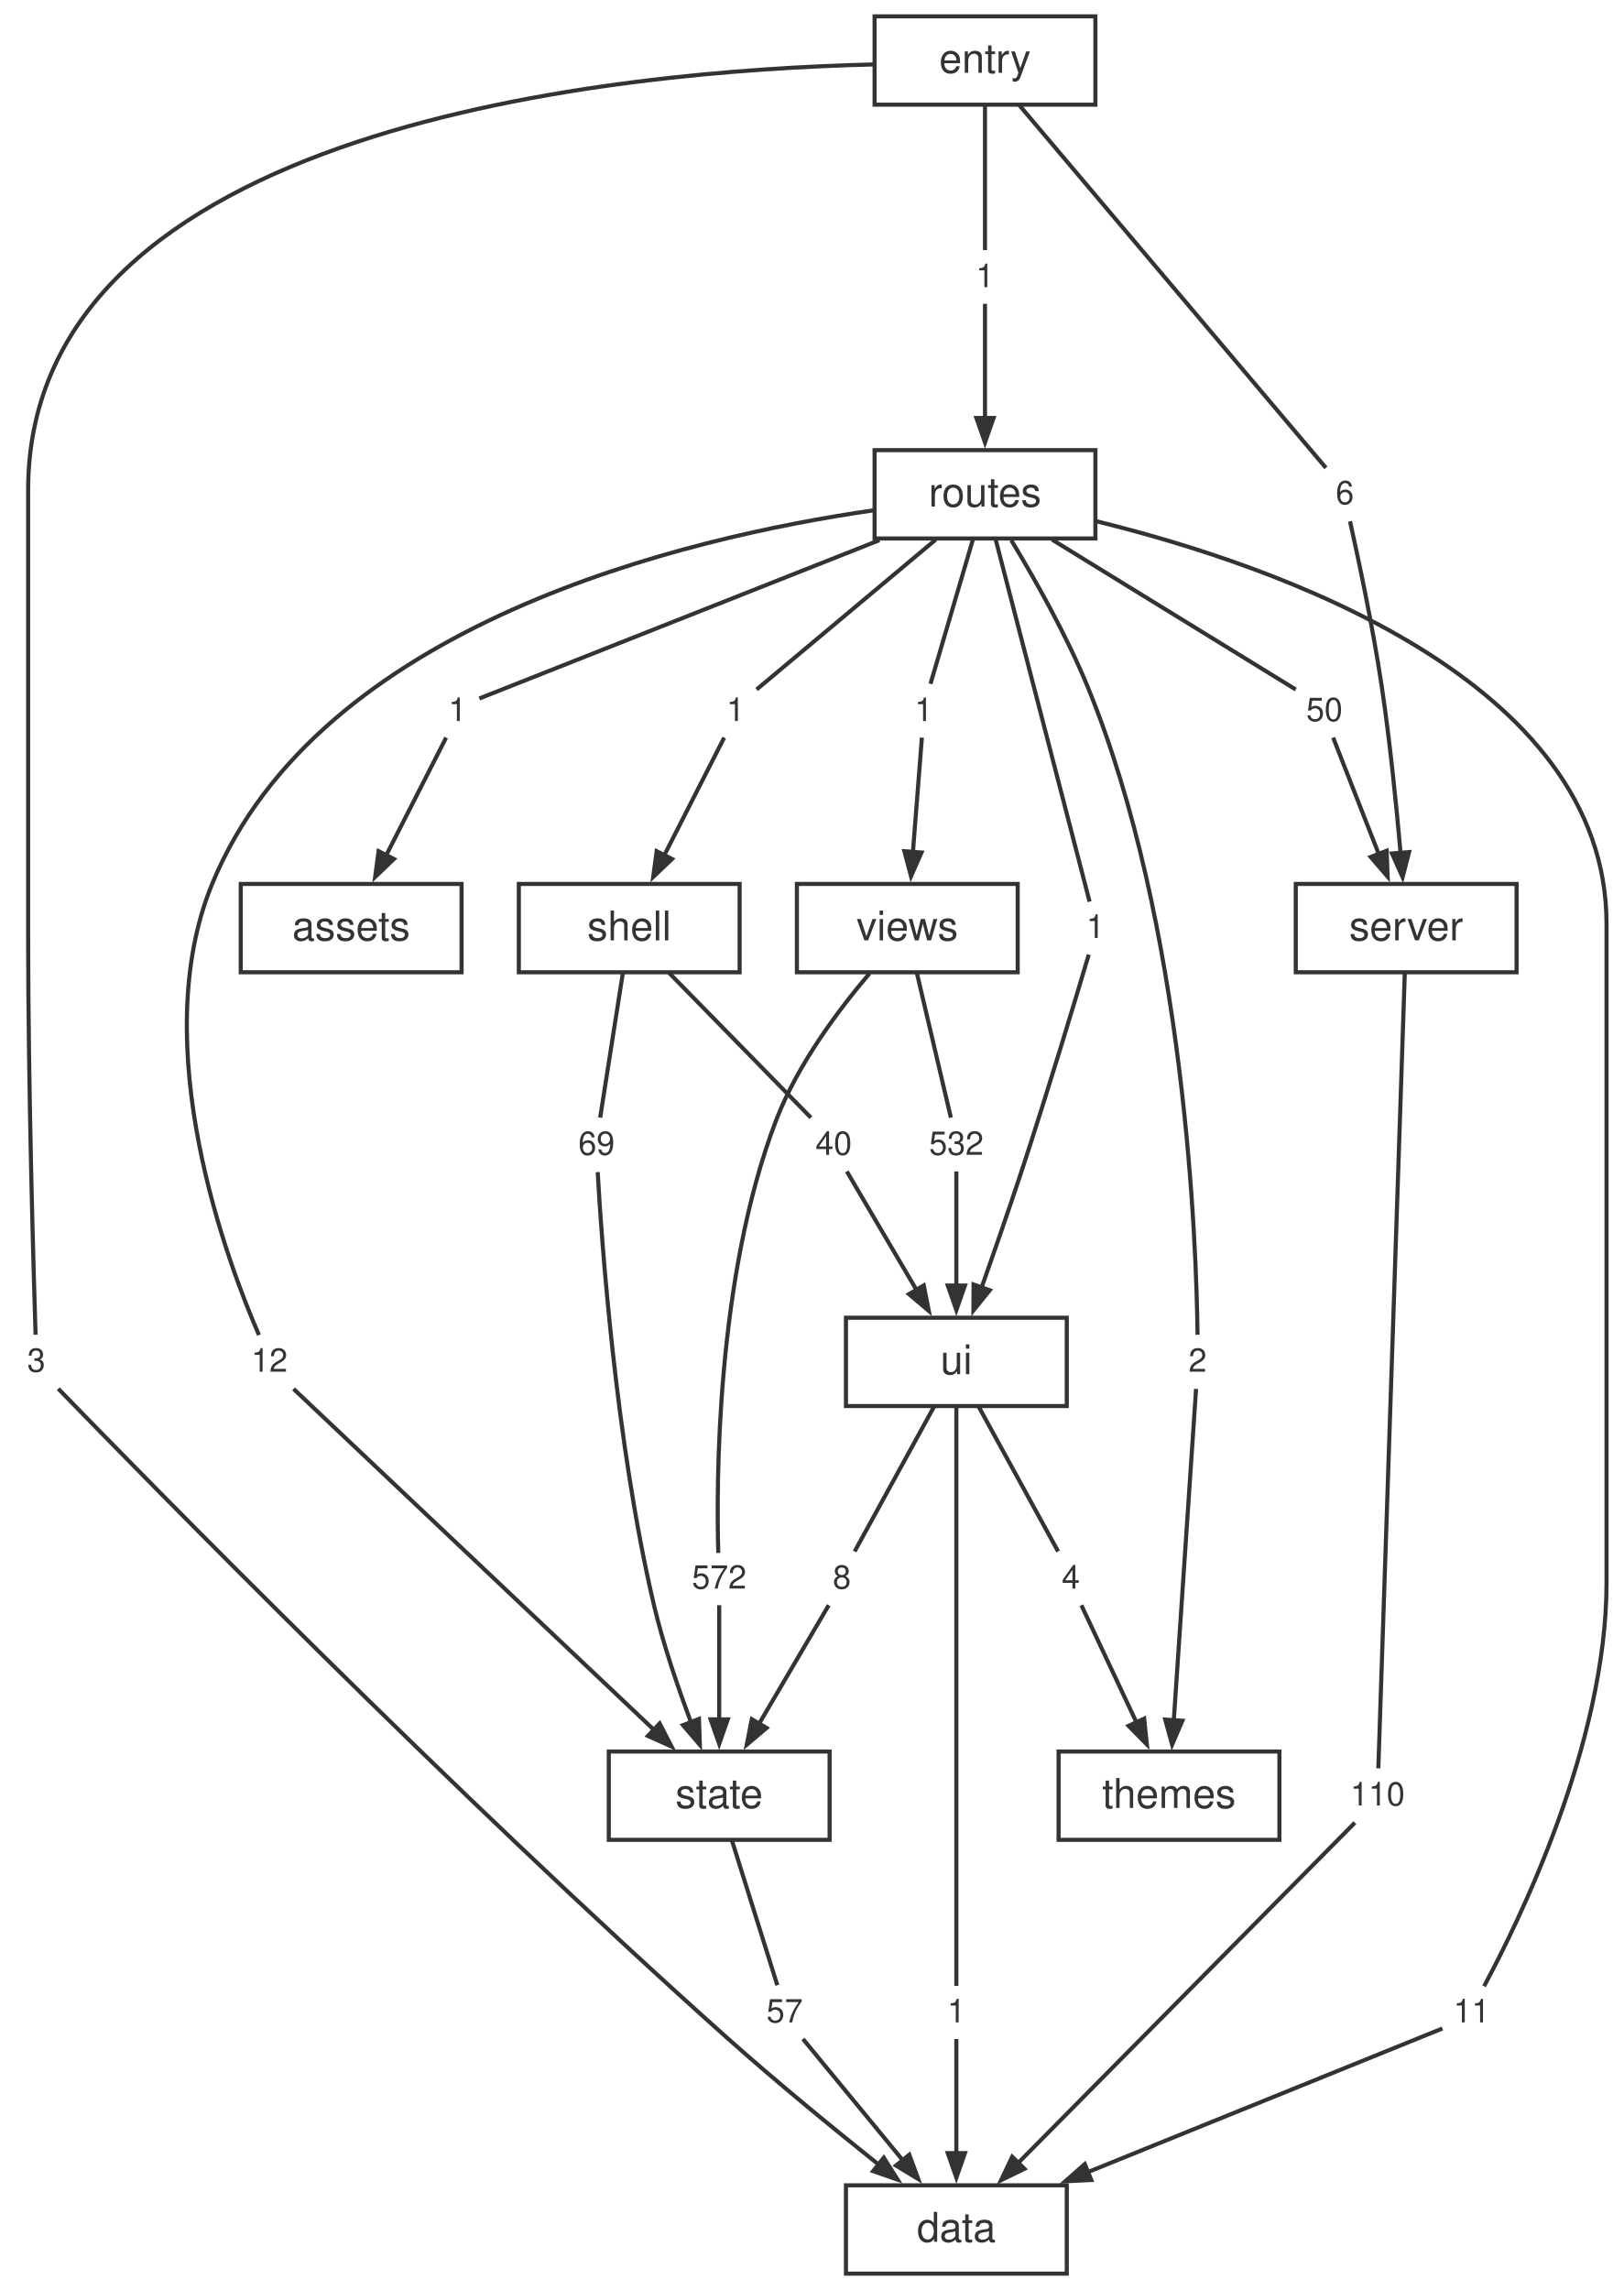
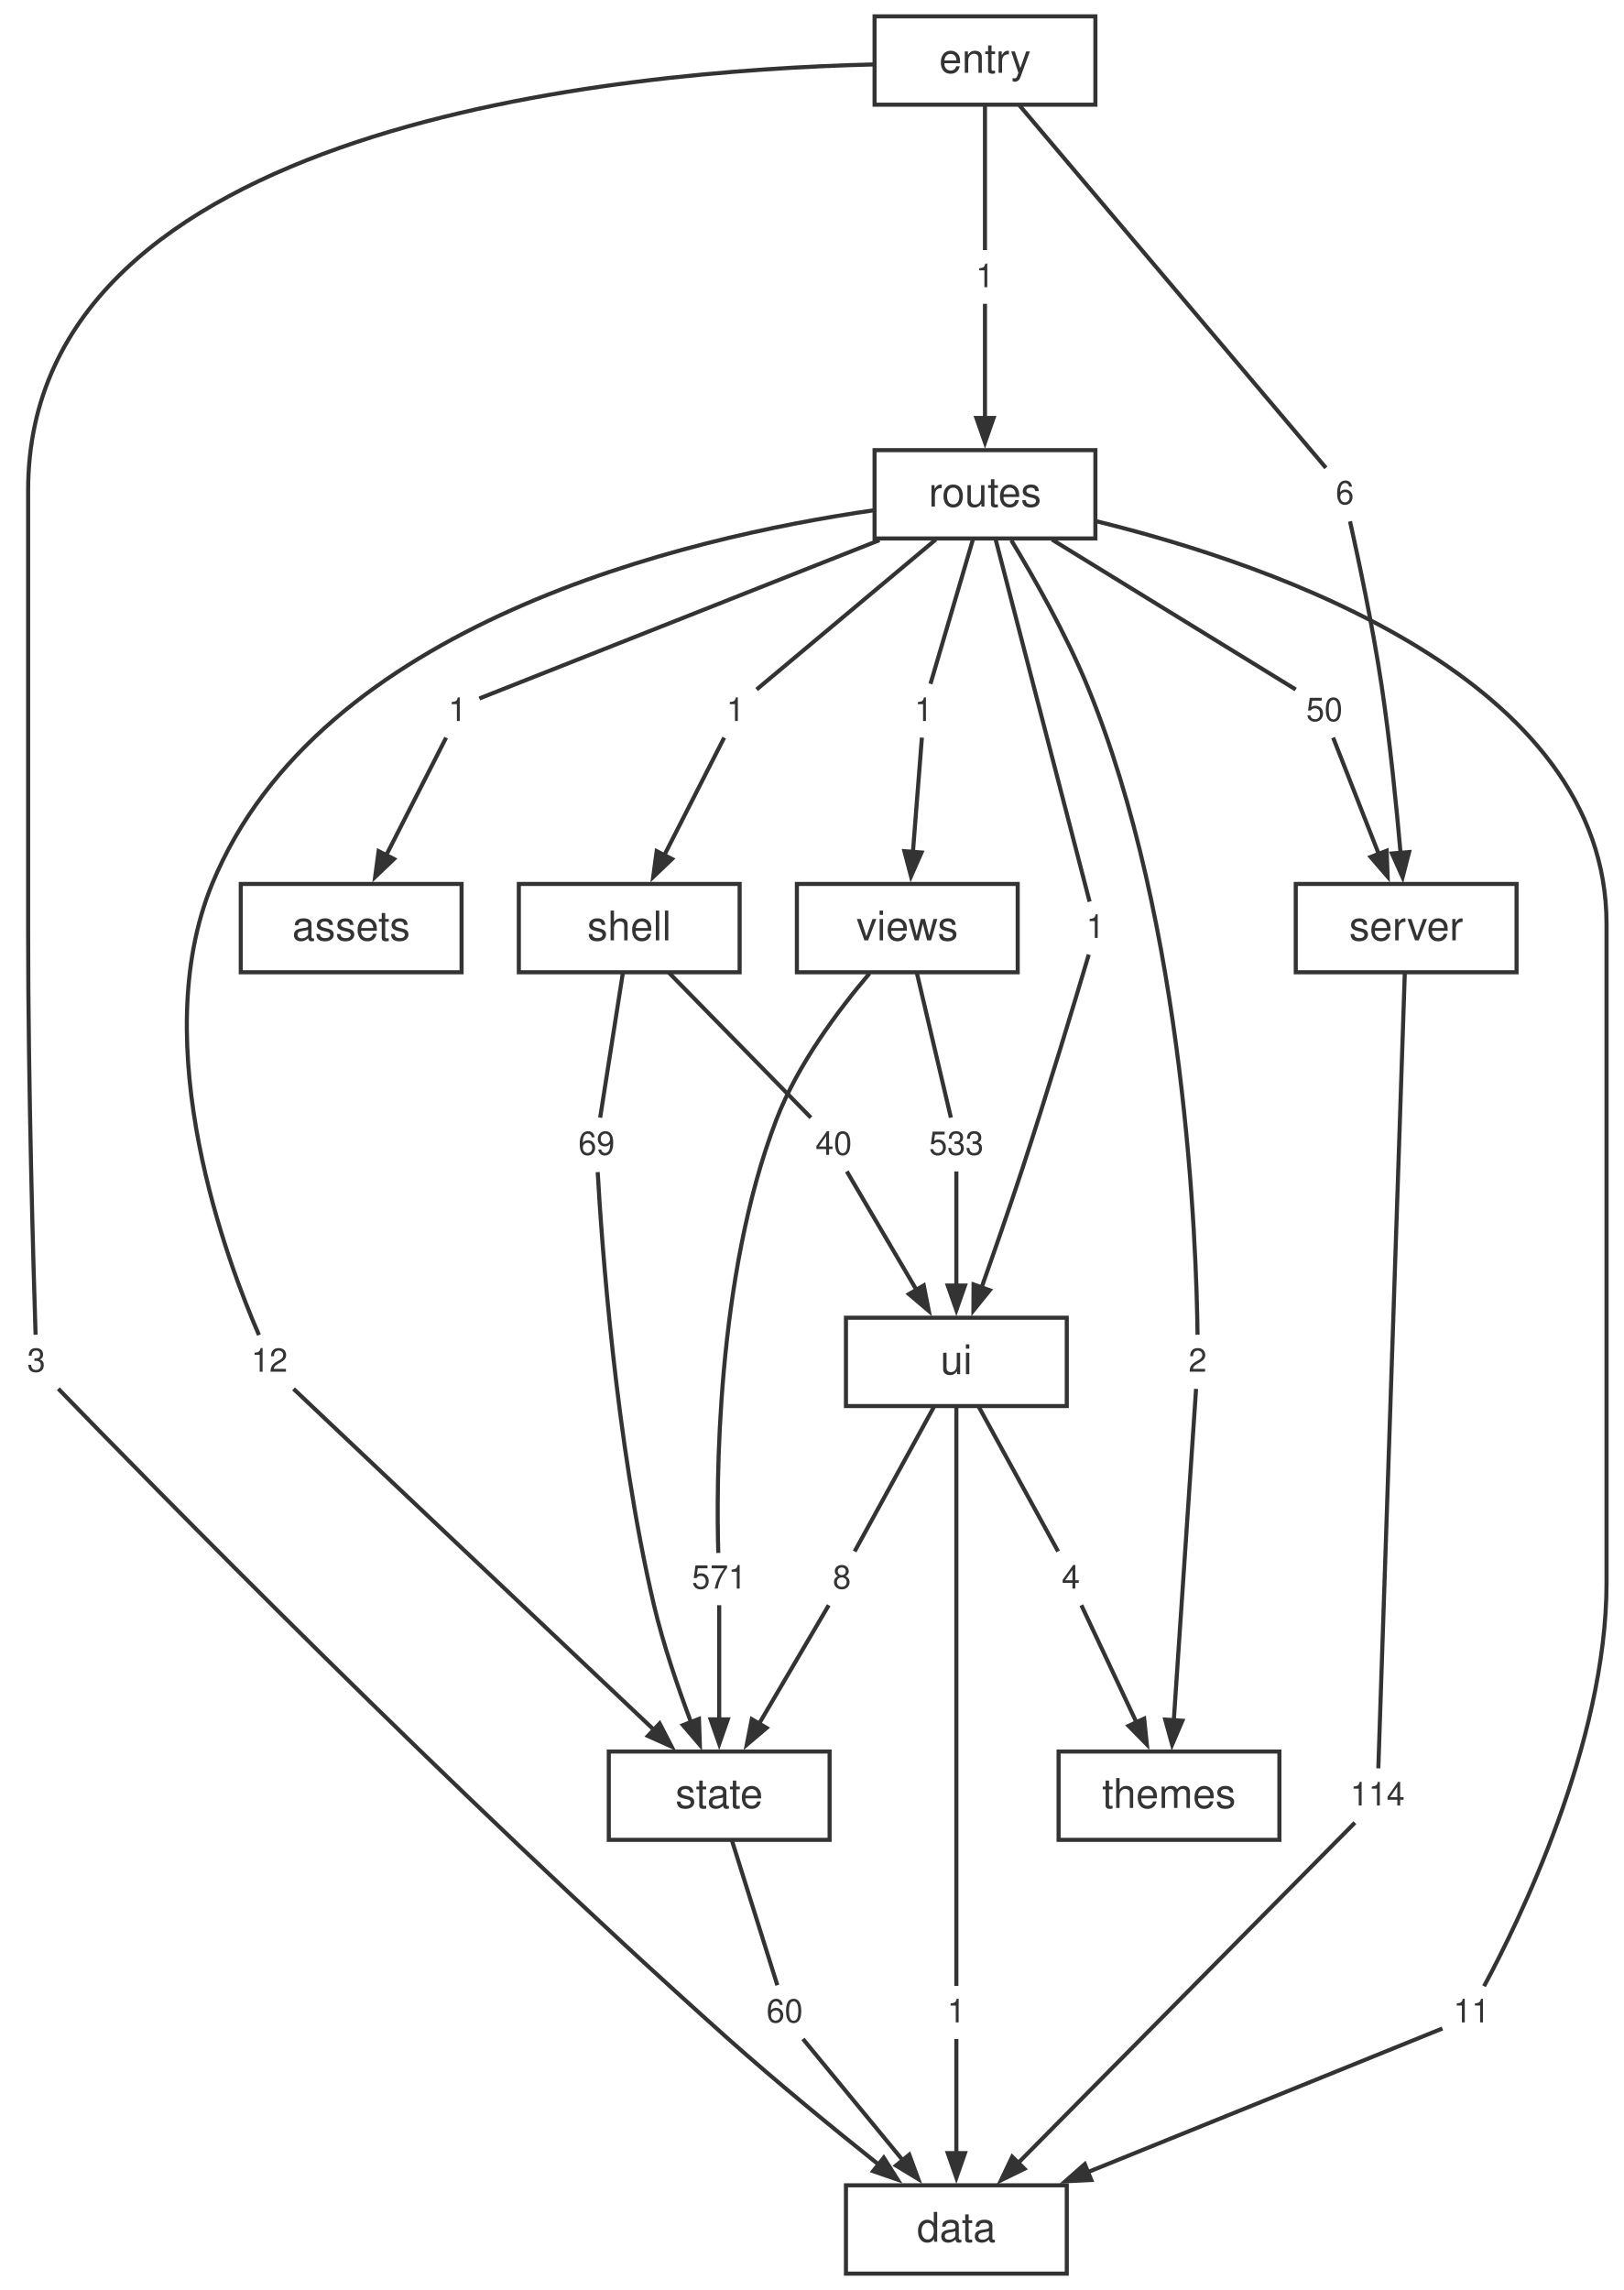
<svg xmlns="http://www.w3.org/2000/svg" width="397pt" height="560pt" viewBox="0.00 0.00 397.00 560.00">
  <style>svg { color: #333333; } @media (prefers-color-scheme: dark) { svg { color: #cccccc; background: #1e1e1e; } }</style>
  <g id="graph0" class="graph" transform="scale(1 1) rotate(0) translate(4 556)">
    <g id="node1" class="node">
      <polygon fill="none" stroke="currentColor" points="256.88,-21.6 202.88,-21.6 202.88,0 256.88,0 256.88,-21.6" />
      <text fill="currentColor" xml:space="preserve" text-anchor="middle" x="229.88" y="-7.8" font-family="Helvetica,Arial,sans-serif" font-size="10.00">data</text>
    </g>
    <g id="node2" class="node">
      <polygon fill="none" stroke="currentColor" points="366.88,-339.84 312.88,-339.84 312.88,-318.24 366.88,-318.24 366.88,-339.84" />
      <text fill="currentColor" xml:space="preserve" text-anchor="middle" x="339.88" y="-326.04" font-family="Helvetica,Arial,sans-serif" font-size="10.00">server</text>
    </g>
    <g id="node19" class="node">
      <polygon fill="none" stroke="none" points="341.76,-123.12 324,-123.12 324,-110.64 341.76,-110.64 341.76,-123.12" />
-       <text fill="currentColor" xml:space="preserve" text-anchor="middle" x="332.88" y="-114.48" font-family="Helvetica,Arial,sans-serif" font-size="8.00">110</text>
+       <text fill="currentColor" xml:space="preserve" text-anchor="middle" x="332.88" y="-114.48" font-family="Helvetica,Arial,sans-serif" font-size="8.00">114</text>
    </g>
    <g id="edge17" class="edge">
      <path fill="none" stroke="currentColor" d="M339.54,-317.9C338.3,-280.68 334.02,-152.2 333.07,-123.57" />
    </g>
    <g id="node3" class="node">
      <polygon fill="none" stroke="currentColor" points="198.88,-127.68 144.88,-127.68 144.88,-106.08 198.88,-106.08 198.88,-127.68" />
      <text fill="currentColor" xml:space="preserve" text-anchor="middle" x="171.88" y="-113.88" font-family="Helvetica,Arial,sans-serif" font-size="10.00">state</text>
    </g>
    <g id="node25" class="node">
      <polygon fill="none" stroke="none" points="194.76,-70.08 181,-70.08 181,-57.6 194.76,-57.6 194.76,-70.08" />
-       <text fill="currentColor" xml:space="preserve" text-anchor="middle" x="187.88" y="-61.44" font-family="Helvetica,Arial,sans-serif" font-size="8.00">57</text>
+       <text fill="currentColor" xml:space="preserve" text-anchor="middle" x="187.88" y="-61.44" font-family="Helvetica,Arial,sans-serif" font-size="8.00">60</text>
    </g>
    <g id="edge29" class="edge">
      <path fill="none" stroke="currentColor" d="M174.96,-106.04C178.27,-95.49 183.4,-79.12 186.1,-70.53" />
    </g>
    <g id="node4" class="node">
      <polygon fill="none" stroke="currentColor" points="256.88,-233.76 202.88,-233.76 202.88,-212.16 256.88,-212.16 256.88,-233.76" />
      <text fill="currentColor" xml:space="preserve" text-anchor="middle" x="229.88" y="-219.96" font-family="Helvetica,Arial,sans-serif" font-size="10.00">ui</text>
    </g>
    <g id="node26" class="node">
      <polygon fill="none" stroke="none" points="234.76,-70.08 225,-70.08 225,-57.6 234.76,-57.6 234.76,-70.08" />
      <text fill="currentColor" xml:space="preserve" text-anchor="middle" x="229.88" y="-61.44" font-family="Helvetica,Arial,sans-serif" font-size="8.00">1</text>
    </g>
    <g id="edge31" class="edge">
      <path fill="none" stroke="currentColor" d="M229.88,-212.13C229.88,-182.3 229.88,-93.44 229.88,-70.37" />
    </g>
    <g id="node27" class="node">
      <polygon fill="none" stroke="none" points="206.76,-176.16 197,-176.16 197,-163.68 206.76,-163.68 206.76,-176.16" />
      <text fill="currentColor" xml:space="preserve" text-anchor="middle" x="201.88" y="-167.52" font-family="Helvetica,Arial,sans-serif" font-size="8.00">8</text>
    </g>
    <g id="edge33" class="edge">
      <path fill="none" stroke="currentColor" d="M224.48,-212.12C218.7,-201.57 209.71,-185.2 205,-176.61" />
    </g>
    <g id="node28" class="node">
      <polygon fill="none" stroke="none" points="262.76,-176.16 253,-176.16 253,-163.68 262.76,-163.68 262.76,-176.16" />
      <text fill="currentColor" xml:space="preserve" text-anchor="middle" x="257.88" y="-167.52" font-family="Helvetica,Arial,sans-serif" font-size="8.00">4</text>
    </g>
    <g id="edge35" class="edge">
      <path fill="none" stroke="currentColor" d="M235.28,-212.12C241.06,-201.57 250.05,-185.2 254.76,-176.61" />
    </g>
    <g id="node5" class="node">
      <polygon fill="none" stroke="currentColor" points="176.88,-339.84 122.88,-339.84 122.88,-318.24 176.88,-318.24 176.88,-339.84" />
      <text fill="currentColor" xml:space="preserve" text-anchor="middle" x="149.88" y="-326.04" font-family="Helvetica,Arial,sans-serif" font-size="10.00">shell</text>
    </g>
    <g id="node20" class="node">
      <polygon fill="none" stroke="none" points="148.76,-282.24 135,-282.24 135,-269.76 148.76,-269.76 148.76,-282.24" />
      <text fill="currentColor" xml:space="preserve" text-anchor="middle" x="141.88" y="-273.6" font-family="Helvetica,Arial,sans-serif" font-size="8.00">69</text>
    </g>
    <g id="edge19" class="edge">
      <path fill="none" stroke="currentColor" d="M148.34,-318.2C146.68,-307.65 144.12,-291.28 142.77,-282.69" />
    </g>
    <g id="node21" class="node">
      <polygon fill="none" stroke="none" points="206.76,-282.24 193,-282.24 193,-269.76 206.76,-269.76 206.76,-282.24" />
      <text fill="currentColor" xml:space="preserve" text-anchor="middle" x="199.88" y="-273.6" font-family="Helvetica,Arial,sans-serif" font-size="8.00">40</text>
    </g>
    <g id="edge21" class="edge">
      <path fill="none" stroke="currentColor" d="M159.52,-318.2C169.85,-307.65 185.89,-291.28 194.3,-282.69" />
    </g>
    <g id="node6" class="node">
      <polygon fill="none" stroke="currentColor" points="244.88,-339.84 190.88,-339.84 190.88,-318.24 244.88,-318.24 244.88,-339.84" />
      <text fill="currentColor" xml:space="preserve" text-anchor="middle" x="217.88" y="-326.04" font-family="Helvetica,Arial,sans-serif" font-size="10.00">views</text>
    </g>
    <g id="node29" class="node">
      <polygon fill="none" stroke="none" points="180.76,-176.16 163,-176.16 163,-163.68 180.76,-163.68 180.76,-176.16" />
-       <text fill="currentColor" xml:space="preserve" text-anchor="middle" x="171.88" y="-167.52" font-family="Helvetica,Arial,sans-serif" font-size="8.00">572</text>
+       <text fill="currentColor" xml:space="preserve" text-anchor="middle" x="171.88" y="-167.52" font-family="Helvetica,Arial,sans-serif" font-size="8.00">571</text>
    </g>
    <g id="edge37" class="edge">
      <path fill="none" stroke="currentColor" d="M208.65,-317.97C201.2,-309.21 191.11,-295.82 185.88,-282.24 171.04,-243.7 171.18,-192.65 171.66,-176.24" />
    </g>
    <g id="node30" class="node">
      <polygon fill="none" stroke="none" points="238.76,-282.24 221,-282.24 221,-269.76 238.76,-269.76 238.76,-282.24" />
-       <text fill="currentColor" xml:space="preserve" text-anchor="middle" x="229.88" y="-273.6" font-family="Helvetica,Arial,sans-serif" font-size="8.00">532</text>
+       <text fill="currentColor" xml:space="preserve" text-anchor="middle" x="229.88" y="-273.6" font-family="Helvetica,Arial,sans-serif" font-size="8.00">533</text>
    </g>
    <g id="edge39" class="edge">
      <path fill="none" stroke="currentColor" d="M220.19,-318.2C222.67,-307.65 226.52,-291.28 228.54,-282.69" />
    </g>
    <g id="node7" class="node">
      <polygon fill="none" stroke="currentColor" points="308.88,-127.68 254.88,-127.68 254.88,-106.08 308.88,-106.08 308.88,-127.68" />
      <text fill="currentColor" xml:space="preserve" text-anchor="middle" x="281.88" y="-113.88" font-family="Helvetica,Arial,sans-serif" font-size="10.00">themes</text>
    </g>
    <g id="node8" class="node">
      <polygon fill="none" stroke="currentColor" points="263.88,-445.92 209.88,-445.92 209.88,-424.32 263.88,-424.32 263.88,-445.92" />
      <text fill="currentColor" xml:space="preserve" text-anchor="middle" x="236.88" y="-432.12" font-family="Helvetica,Arial,sans-serif" font-size="10.00">routes</text>
    </g>
    <g id="node11" class="node">
      <polygon fill="none" stroke="none" points="362.76,-70.08 349,-70.08 349,-57.6 362.76,-57.6 362.76,-70.08" />
      <text fill="currentColor" xml:space="preserve" text-anchor="middle" x="355.88" y="-61.44" font-family="Helvetica,Arial,sans-serif" font-size="8.00">11</text>
    </g>
    <g id="edge1" class="edge">
      <path fill="none" stroke="currentColor" d="M264.05,-428.55C307.78,-417.82 388.88,-389.85 388.88,-330.04 388.88,-330.04 388.88,-330.04 388.88,-168.92 388.88,-129.49 367.09,-85.43 358.93,-70.29" />
    </g>
    <g id="node12" class="node">
      <polygon fill="none" stroke="none" points="112.76,-388.32 103,-388.32 103,-375.84 112.76,-375.84 112.76,-388.32" />
      <text fill="currentColor" xml:space="preserve" text-anchor="middle" x="107.88" y="-379.68" font-family="Helvetica,Arial,sans-serif" font-size="8.00">1</text>
    </g>
    <g id="edge3" class="edge">
      <path fill="none" stroke="currentColor" d="M211.08,-423.91C179.91,-411.58 129.59,-391.67 113.22,-385.19" />
    </g>
    <g id="node13" class="node">
      <polygon fill="none" stroke="none" points="326.76,-388.32 313,-388.32 313,-375.84 326.76,-375.84 326.76,-388.32" />
      <text fill="currentColor" xml:space="preserve" text-anchor="middle" x="319.88" y="-379.68" font-family="Helvetica,Arial,sans-serif" font-size="8.00">50</text>
    </g>
    <g id="edge5" class="edge">
      <path fill="none" stroke="currentColor" d="M253.28,-424.04C271.42,-412.88 299.81,-395.42 312.87,-387.39" />
    </g>
    <g id="node14" class="node">
      <polygon fill="none" stroke="none" points="180.76,-388.32 171,-388.32 171,-375.84 180.76,-375.84 180.76,-388.32" />
      <text fill="currentColor" xml:space="preserve" text-anchor="middle" x="175.88" y="-379.68" font-family="Helvetica,Arial,sans-serif" font-size="8.00">1</text>
    </g>
    <g id="edge7" class="edge">
      <path fill="none" stroke="currentColor" d="M224.83,-424.04C211.5,-412.88 190.63,-395.42 181.03,-387.39" />
    </g>
    <g id="node15" class="node">
      <polygon fill="none" stroke="none" points="68.76,-229.2 55,-229.2 55,-216.72 68.76,-216.72 68.76,-229.2" />
      <text fill="currentColor" xml:space="preserve" text-anchor="middle" x="61.88" y="-220.56" font-family="Helvetica,Arial,sans-serif" font-size="8.00">12</text>
    </g>
    <g id="edge9" class="edge">
      <path fill="none" stroke="currentColor" d="M209.51,-431.19C163.74,-424.56 74.1,-403.59 47.88,-339.84 31.54,-300.11 51.86,-246.71 59.33,-229.53" />
    </g>
    <g id="node16" class="node">
      <polygon fill="none" stroke="none" points="293.76,-229.2 284,-229.2 284,-216.72 293.76,-216.72 293.76,-229.2" />
      <text fill="currentColor" xml:space="preserve" text-anchor="middle" x="288.88" y="-220.56" font-family="Helvetica,Arial,sans-serif" font-size="8.00">2</text>
    </g>
    <g id="edge11" class="edge">
      <path fill="none" stroke="currentColor" d="M243.31,-423.89C248.81,-414.81 256.64,-401.05 261.88,-388.32 285.98,-329.76 288.61,-251.11 288.86,-229.6" />
    </g>
    <g id="node17" class="node">
      <polygon fill="none" stroke="none" points="268.76,-335.28 259,-335.28 259,-322.8 268.76,-322.8 268.76,-335.28" />
      <text fill="currentColor" xml:space="preserve" text-anchor="middle" x="263.88" y="-326.64" font-family="Helvetica,Arial,sans-serif" font-size="8.00">1</text>
    </g>
    <g id="edge13" class="edge">
      <path fill="none" stroke="currentColor" d="M239.47,-424.14C245.07,-402.57 258.13,-352.19 262.46,-335.51" />
    </g>
    <g id="node18" class="node">
      <polygon fill="none" stroke="none" points="226.76,-388.32 217,-388.32 217,-375.84 226.76,-375.84 226.76,-388.32" />
      <text fill="currentColor" xml:space="preserve" text-anchor="middle" x="221.88" y="-379.68" font-family="Helvetica,Arial,sans-serif" font-size="8.00">1</text>
    </g>
    <g id="edge15" class="edge">
      <path fill="none" stroke="currentColor" d="M233.99,-424.28C230.89,-413.73 226.08,-397.36 223.55,-388.77" />
    </g>
    <g id="node9" class="node">
      <polygon fill="none" stroke="currentColor" points="263.88,-552 209.88,-552 209.88,-530.4 263.88,-530.4 263.88,-552" />
      <text fill="currentColor" xml:space="preserve" text-anchor="middle" x="236.88" y="-538.2" font-family="Helvetica,Arial,sans-serif" font-size="10.00">entry</text>
    </g>
    <g id="node22" class="node">
      <polygon fill="none" stroke="none" points="9.76,-229.2 0,-229.2 0,-216.72 9.76,-216.72 9.76,-229.2" />
      <text fill="currentColor" xml:space="preserve" text-anchor="middle" x="4.88" y="-220.56" font-family="Helvetica,Arial,sans-serif" font-size="8.00">3</text>
    </g>
    <g id="edge23" class="edge">
      <path fill="none" stroke="currentColor" d="M209.58,-540.24C147.85,-538.75 2.88,-525.71 2.88,-436.12 2.88,-436.12 2.88,-436.12 2.88,-328.04 2.88,-290.45 4.2,-245.23 4.7,-229.6" />
    </g>
    <g id="node23" class="node">
      <polygon fill="none" stroke="none" points="241.76,-494.4 232,-494.4 232,-481.92 241.76,-481.92 241.76,-494.4" />
      <text fill="currentColor" xml:space="preserve" text-anchor="middle" x="236.88" y="-485.76" font-family="Helvetica,Arial,sans-serif" font-size="8.00">1</text>
    </g>
    <g id="edge25" class="edge">
      <path fill="none" stroke="currentColor" d="M236.88,-530.36C236.88,-519.81 236.88,-503.44 236.88,-494.85" />
    </g>
    <g id="node24" class="node">
      <polygon fill="none" stroke="none" points="329.76,-441.36 320,-441.36 320,-428.88 329.76,-428.88 329.76,-441.36" />
      <text fill="currentColor" xml:space="preserve" text-anchor="middle" x="324.88" y="-432.72" font-family="Helvetica,Arial,sans-serif" font-size="8.00">6</text>
    </g>
    <g id="edge27" class="edge">
      <path fill="none" stroke="currentColor" d="M245.32,-530.22C263.56,-508.65 306.15,-458.27 320.25,-441.59" />
    </g>
    <g id="node10" class="node">
      <polygon fill="none" stroke="currentColor" points="108.88,-339.84 54.88,-339.84 54.88,-318.24 108.88,-318.24 108.88,-339.84" />
      <text fill="currentColor" xml:space="preserve" text-anchor="middle" x="81.88" y="-326.04" font-family="Helvetica,Arial,sans-serif" font-size="10.00">assets</text>
    </g>
    <g id="edge2" class="edge">
      <path fill="none" stroke="currentColor" d="M348.74,-59.95C332.36,-53.31 291.19,-36.64 261.91,-24.78" />
      <polygon fill="currentColor" stroke="currentColor" points="262.87,-22.9 256.52,-22.59 261.29,-26.79 262.87,-22.9" />
    </g>
    <g id="edge4" class="edge">
      <path fill="none" stroke="currentColor" d="M105.1,-375.62C101.61,-368.76 95.46,-356.7 90.37,-346.7" />
      <polygon fill="currentColor" stroke="currentColor" points="92.34,-345.94 87.74,-341.55 88.59,-347.85 92.34,-345.94" />
    </g>
    <g id="edge6" class="edge">
      <path fill="none" stroke="currentColor" d="M322.02,-375.62C324.68,-368.83 329.34,-356.93 333.24,-346.99" />
      <polygon fill="currentColor" stroke="currentColor" points="335.11,-347.96 335.35,-341.61 331.2,-346.43 335.11,-347.96" />
    </g>
    <g id="edge8" class="edge">
      <path fill="none" stroke="currentColor" d="M173.1,-375.62C169.61,-368.76 163.46,-356.7 158.37,-346.7" />
      <polygon fill="currentColor" stroke="currentColor" points="160.34,-345.94 155.74,-341.55 156.59,-347.85 160.34,-345.94" />
    </g>
    <g id="edge10" class="edge">
      <path fill="none" stroke="currentColor" d="M67.79,-216.36C84.31,-200.74 131.31,-156.26 156.12,-132.8" />
      <polygon fill="currentColor" stroke="currentColor" points="157.32,-134.54 160.24,-128.89 154.44,-131.49 157.32,-134.54" />
    </g>
    <g id="edge12" class="edge">
      <path fill="none" stroke="currentColor" d="M288.5,-216.36C287.49,-201.27 284.66,-159.22 283.05,-135.23" />
      <polygon fill="currentColor" stroke="currentColor" points="285.15,-135.21 282.65,-129.36 280.96,-135.49 285.15,-135.21" />
    </g>
    <g id="edge14" class="edge">
      <path fill="none" stroke="currentColor" d="M262.26,-322.56C259.18,-312.2 252.23,-289.07 245.88,-269.76 242.74,-260.23 239.06,-249.65 236.02,-241.07" />
      <polygon fill="currentColor" stroke="currentColor" points="238.04,-240.48 234.05,-235.54 234.09,-241.89 238.04,-240.48" />
    </g>
    <g id="edge16" class="edge">
      <path fill="none" stroke="currentColor" d="M221.45,-375.62C220.93,-368.96 220.02,-357.39 219.25,-347.57" />
      <polygon fill="currentColor" stroke="currentColor" points="221.36,-347.53 218.79,-341.71 217.17,-347.85 221.36,-347.53" />
    </g>
    <g id="edge18" class="edge">
      <path fill="none" stroke="currentColor" d="M327.34,-110.28C311.95,-94.73 268.23,-50.56 244.94,-27.01" />
      <polygon fill="currentColor" stroke="currentColor" points="246.53,-25.64 240.81,-22.85 243.54,-28.59 246.53,-25.64" />
    </g>
    <g id="edge20" class="edge">
      <path fill="none" stroke="currentColor" d="M142.17,-269.37C143.1,-252.9 146.53,-203.5 155.88,-163.68 158.17,-153.91 161.8,-143.32 165.01,-134.78" />
      <polygon fill="currentColor" stroke="currentColor" points="166.93,-135.65 167.15,-129.3 163.02,-134.13 166.93,-135.65" />
    </g>
    <g id="edge22" class="edge">
      <path fill="none" stroke="currentColor" d="M203.09,-269.54C207.16,-262.62 214.35,-250.38 220.26,-240.33" />
      <polygon fill="currentColor" stroke="currentColor" points="221.91,-241.66 223.14,-235.42 218.29,-239.53 221.91,-241.66" />
    </g>
    <g id="edge24" class="edge">
      <path fill="none" stroke="currentColor" d="M10.26,-216.39C30.87,-195.13 107,-117.27 173.88,-57.6 185.9,-46.88 199.93,-35.4 210.94,-26.62" />
      <polygon fill="currentColor" stroke="currentColor" points="212.13,-28.36 215.53,-22.98 209.52,-25.07 212.13,-28.36" />
    </g>
    <g id="edge26" class="edge">
      <path fill="none" stroke="currentColor" d="M236.88,-481.7C236.88,-475.04 236.88,-463.47 236.88,-453.65" />
      <polygon fill="currentColor" stroke="currentColor" points="238.98,-453.79 236.88,-447.79 234.78,-453.79 238.98,-453.79" />
    </g>
    <g id="edge28" class="edge">
      <path fill="none" stroke="currentColor" d="M326.15,-428.51C328.07,-419.9 331.7,-402.91 333.88,-388.32 335.93,-374.59 337.5,-358.93 338.52,-347.31" />
      <polygon fill="currentColor" stroke="currentColor" points="340.6,-347.64 339.01,-341.48 336.41,-347.29 340.6,-347.64" />
    </g>
    <g id="edge30" class="edge">
      <path fill="none" stroke="currentColor" d="M192.37,-57.38C198.18,-50.33 208.52,-37.76 216.88,-27.6" />
      <polygon fill="currentColor" stroke="currentColor" points="218.37,-29.1 220.56,-23.13 215.12,-26.43 218.37,-29.1" />
    </g>
    <g id="edge32" class="edge">
      <path fill="none" stroke="currentColor" d="M229.88,-57.38C229.88,-50.72 229.88,-39.15 229.88,-29.33" />
      <polygon fill="currentColor" stroke="currentColor" points="231.98,-29.47 229.88,-23.47 227.78,-29.47 231.98,-29.47" />
    </g>
    <g id="edge34" class="edge">
      <path fill="none" stroke="currentColor" d="M198.67,-163.46C194.6,-156.54 187.41,-144.3 181.5,-134.25" />
      <polygon fill="currentColor" stroke="currentColor" points="183.47,-133.45 178.62,-129.34 179.85,-135.58 183.47,-133.45" />
    </g>
    <g id="edge36" class="edge">
      <path fill="none" stroke="currentColor" d="M260.45,-163.46C263.64,-156.67 269.24,-144.77 273.91,-134.83" />
      <polygon fill="currentColor" stroke="currentColor" points="275.81,-135.73 276.46,-129.41 272,-133.95 275.81,-135.73" />
    </g>
    <g id="edge38" class="edge">
      <path fill="none" stroke="currentColor" d="M171.88,-163.46C171.88,-156.8 171.88,-145.23 171.88,-135.41" />
      <polygon fill="currentColor" stroke="currentColor" points="173.98,-135.55 171.88,-129.55 169.78,-135.55 173.98,-135.55" />
    </g>
    <g id="edge40" class="edge">
      <path fill="none" stroke="currentColor" d="M229.88,-269.54C229.88,-262.88 229.88,-251.31 229.88,-241.49" />
      <polygon fill="currentColor" stroke="currentColor" points="231.98,-241.63 229.88,-235.63 227.78,-241.63 231.98,-241.63" />
    </g>
  </g>
</svg>
